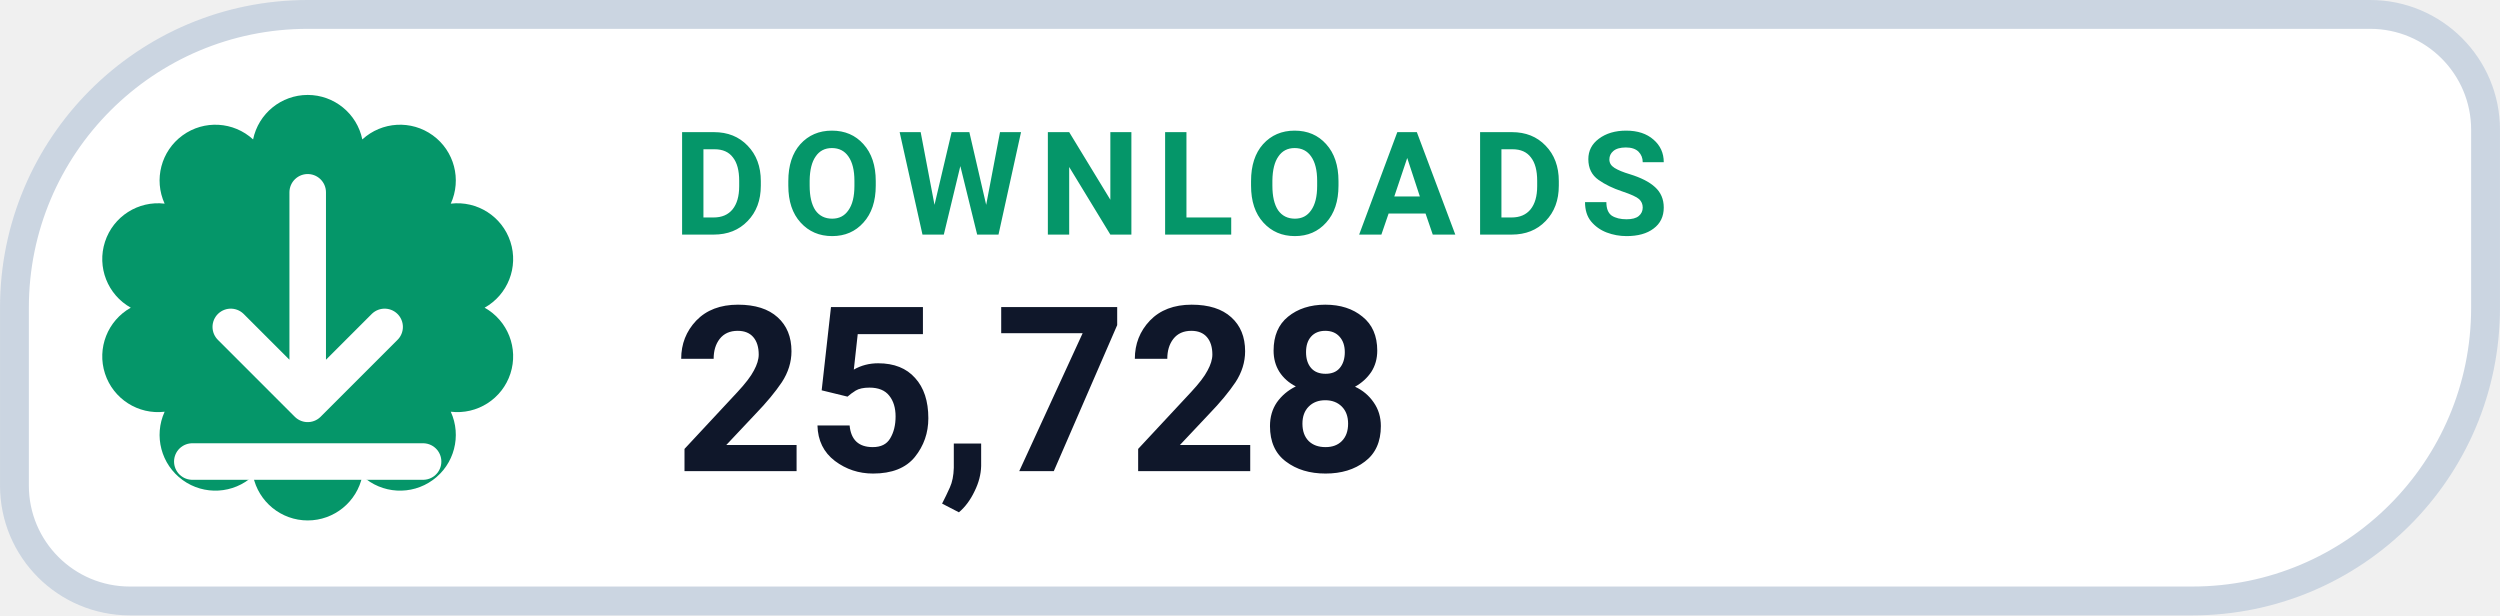
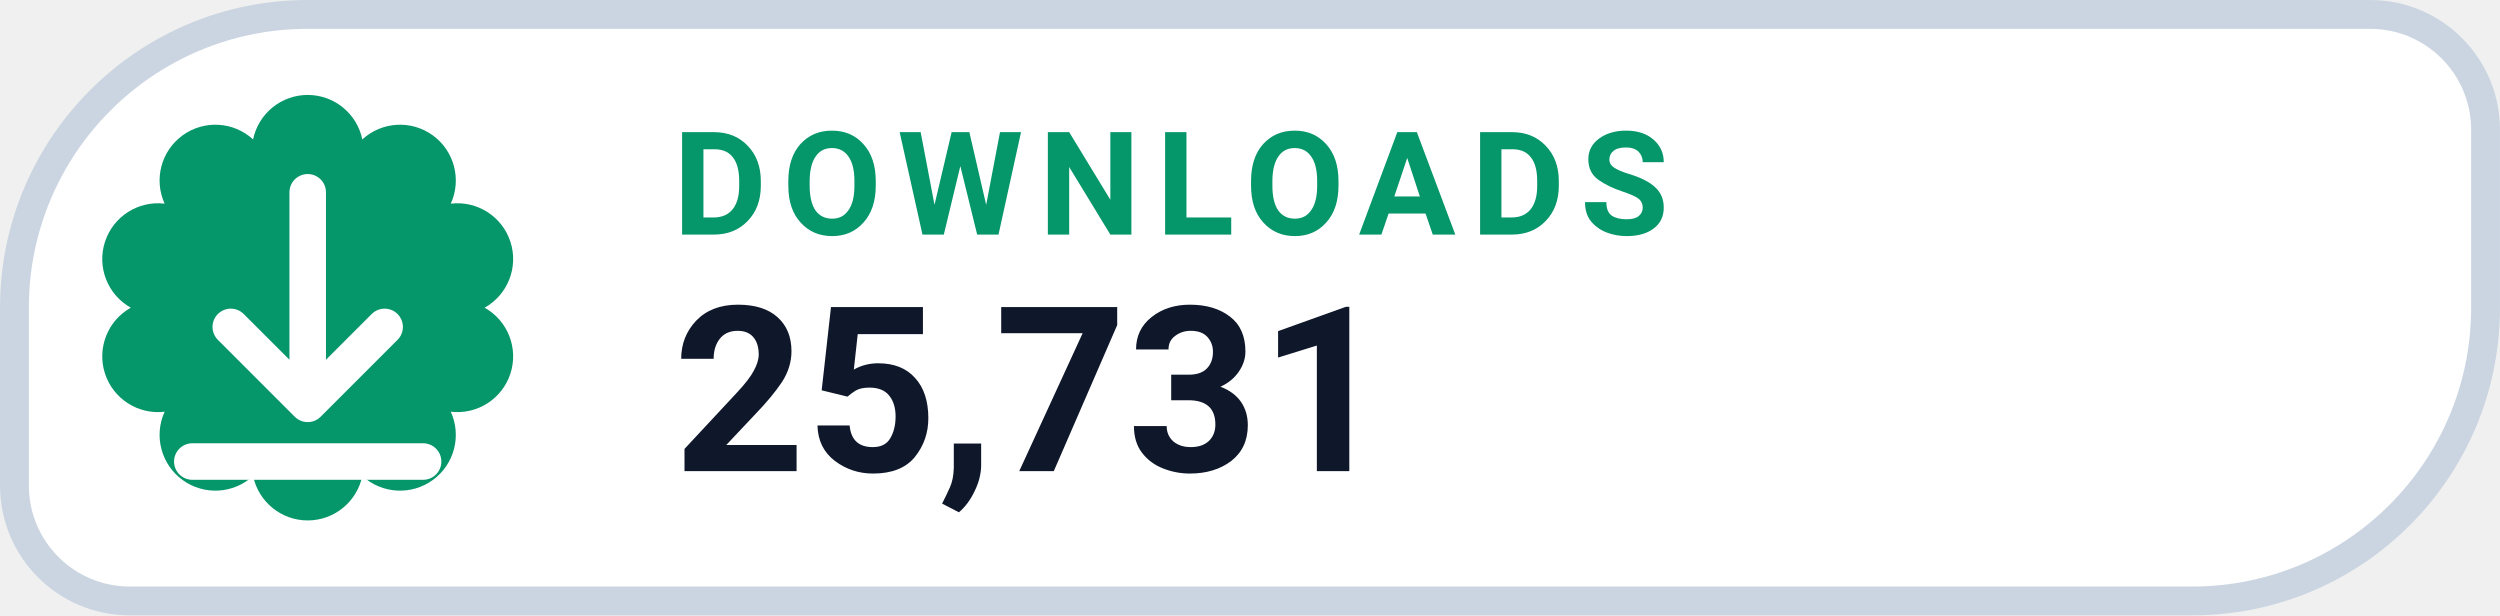
- <svg xmlns="http://www.w3.org/2000/svg" width="126" height="31.015" viewBox="0 0 130 32" role="img" aria-label="DOWNLOADS 25,728">
+ <svg xmlns="http://www.w3.org/2000/svg" width="126" height="31.015" viewBox="0 0 130 32" role="img" aria-label="DOWNLOADS 25,731">
  <path d="M 16.00 0.75 H 123.25 A 6.00 6.00 0 0 1 129.25 6.75 V 16.00 A 15.25 15.25 0 0 1 114.00 31.25 H 6.75 A 6.00 6.00 0 0 1 0.75 25.25 V 16.00 A 15.25 15.25 0 0 1 16.00 0.75 Z" fill="#FFFFFF" stroke="#CBD5E1" stroke-width="1.5" />
  <path d="M 13.16 7.25 A 2.90 2.90 0 0 1 18.84 7.25 A 2.90 2.90 0 0 1 23.44 10.59 A 2.90 2.90 0 0 1 25.20 16.00 A 2.90 2.90 0 0 1 23.44 21.41 A 2.90 2.90 0 0 1 18.84 24.75 A 2.90 2.90 0 0 1 13.16 24.75 A 2.90 2.90 0 0 1 8.56 21.41 A 2.90 2.90 0 0 1 6.80 16.00 A 2.90 2.90 0 0 1 8.56 10.59 A 2.90 2.90 0 0 1 13.16 7.25 Z" fill="#059669" />
  <g transform="translate(16 16)" style="color:#FFFFFF;">
    <path d="M0 -6 v11 m0 0 l4 -4 m-4 4 l-4 -4 M-6 8 h12" fill="none" stroke="currentColor" stroke-width="1.9" stroke-linecap="round" stroke-linejoin="round" />
  </g>
  <text x="35" y="12.2" fill="#059669" font-family="-apple-system,BlinkMacSystemFont,'Segoe UI',Roboto,Helvetica,Arial,sans-serif" font-size="7.5" font-weight="700" letter-spacing=".8">DOWNLOADS</text>
-   <text x="35" y="24.5" fill="#0F172A" font-family="-apple-system,BlinkMacSystemFont,'Segoe UI',Roboto,Helvetica,Arial,sans-serif" font-size="12" font-weight="750">25,728</text>
+   <text x="35" y="24.5" fill="#0F172A" font-family="-apple-system,BlinkMacSystemFont,'Segoe UI',Roboto,Helvetica,Arial,sans-serif" font-size="12" font-weight="750">25,731</text>
</svg>
